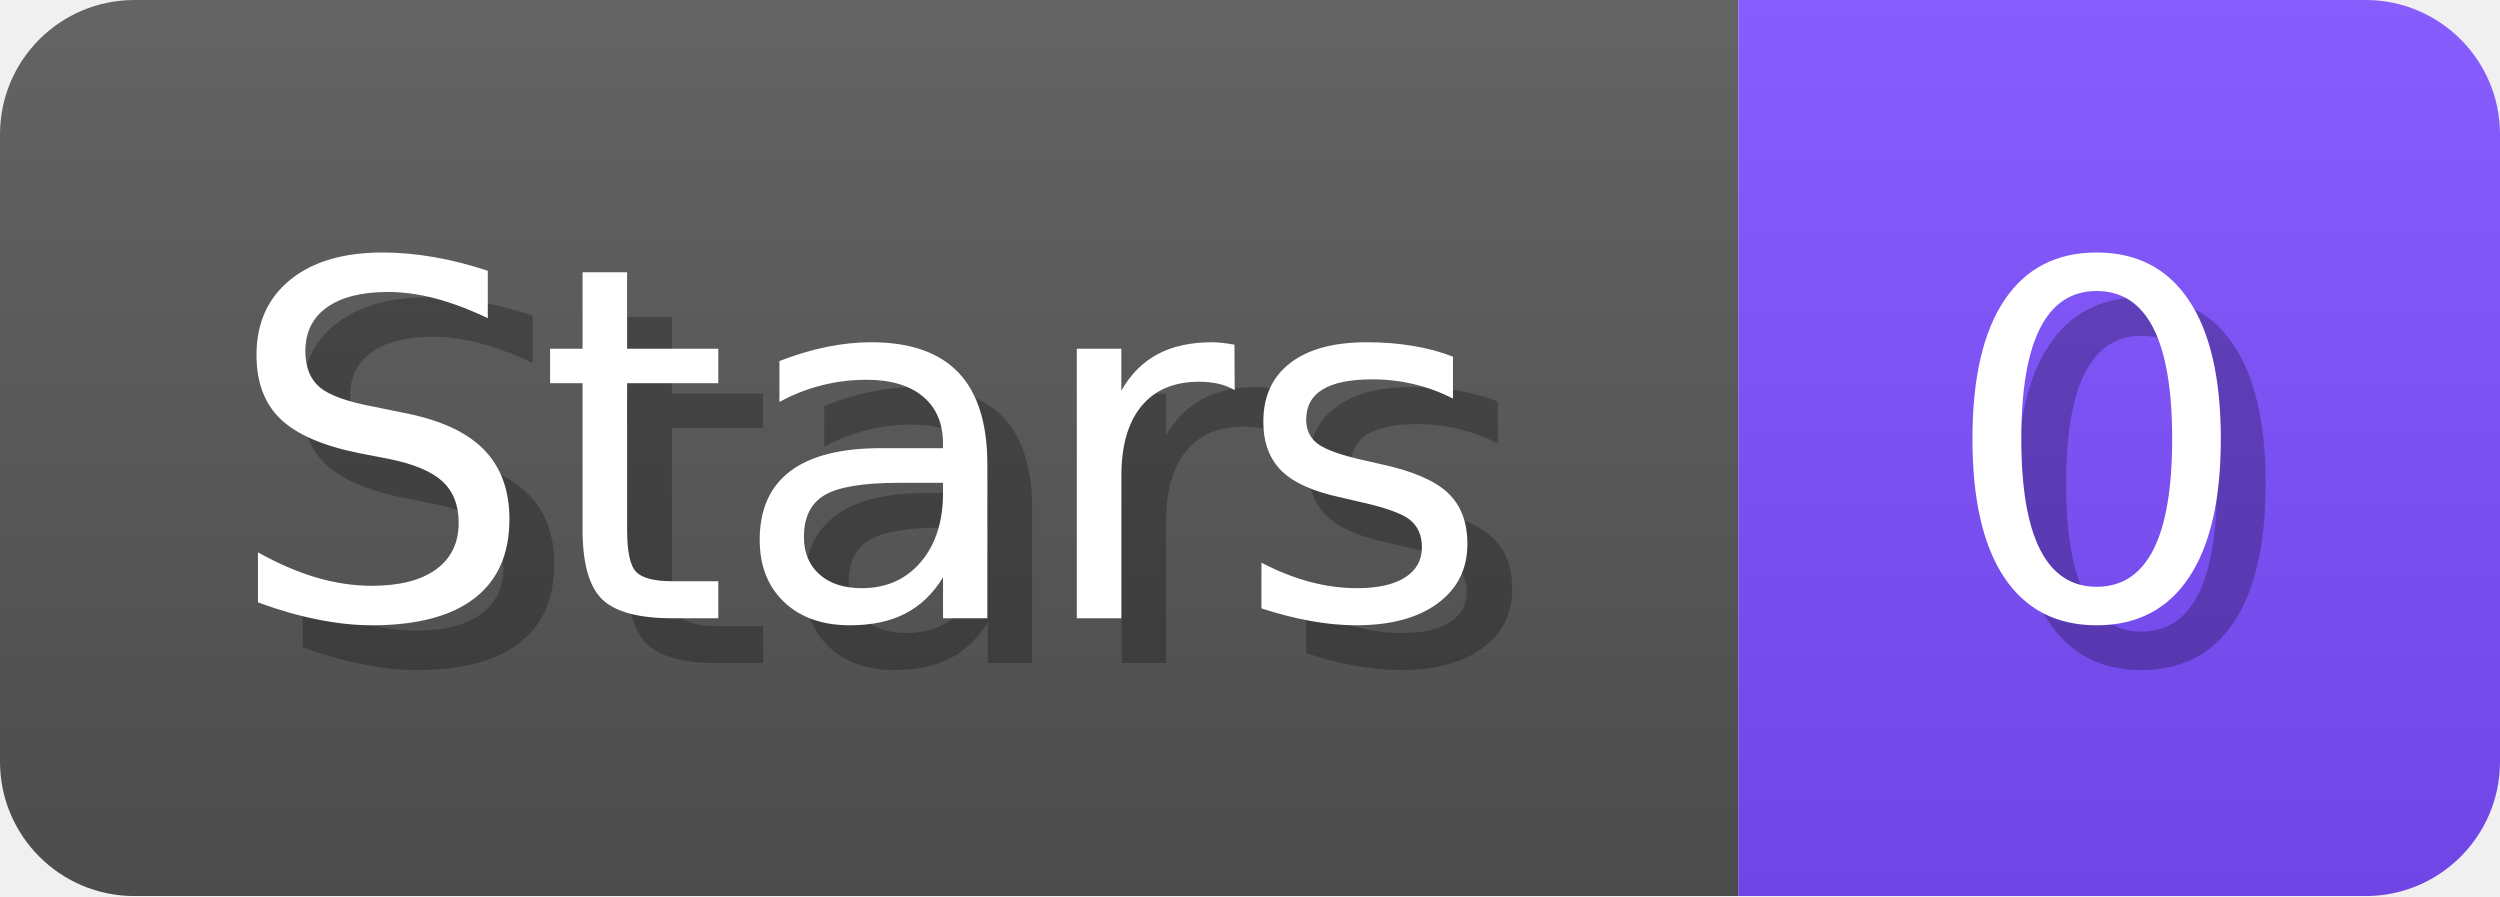
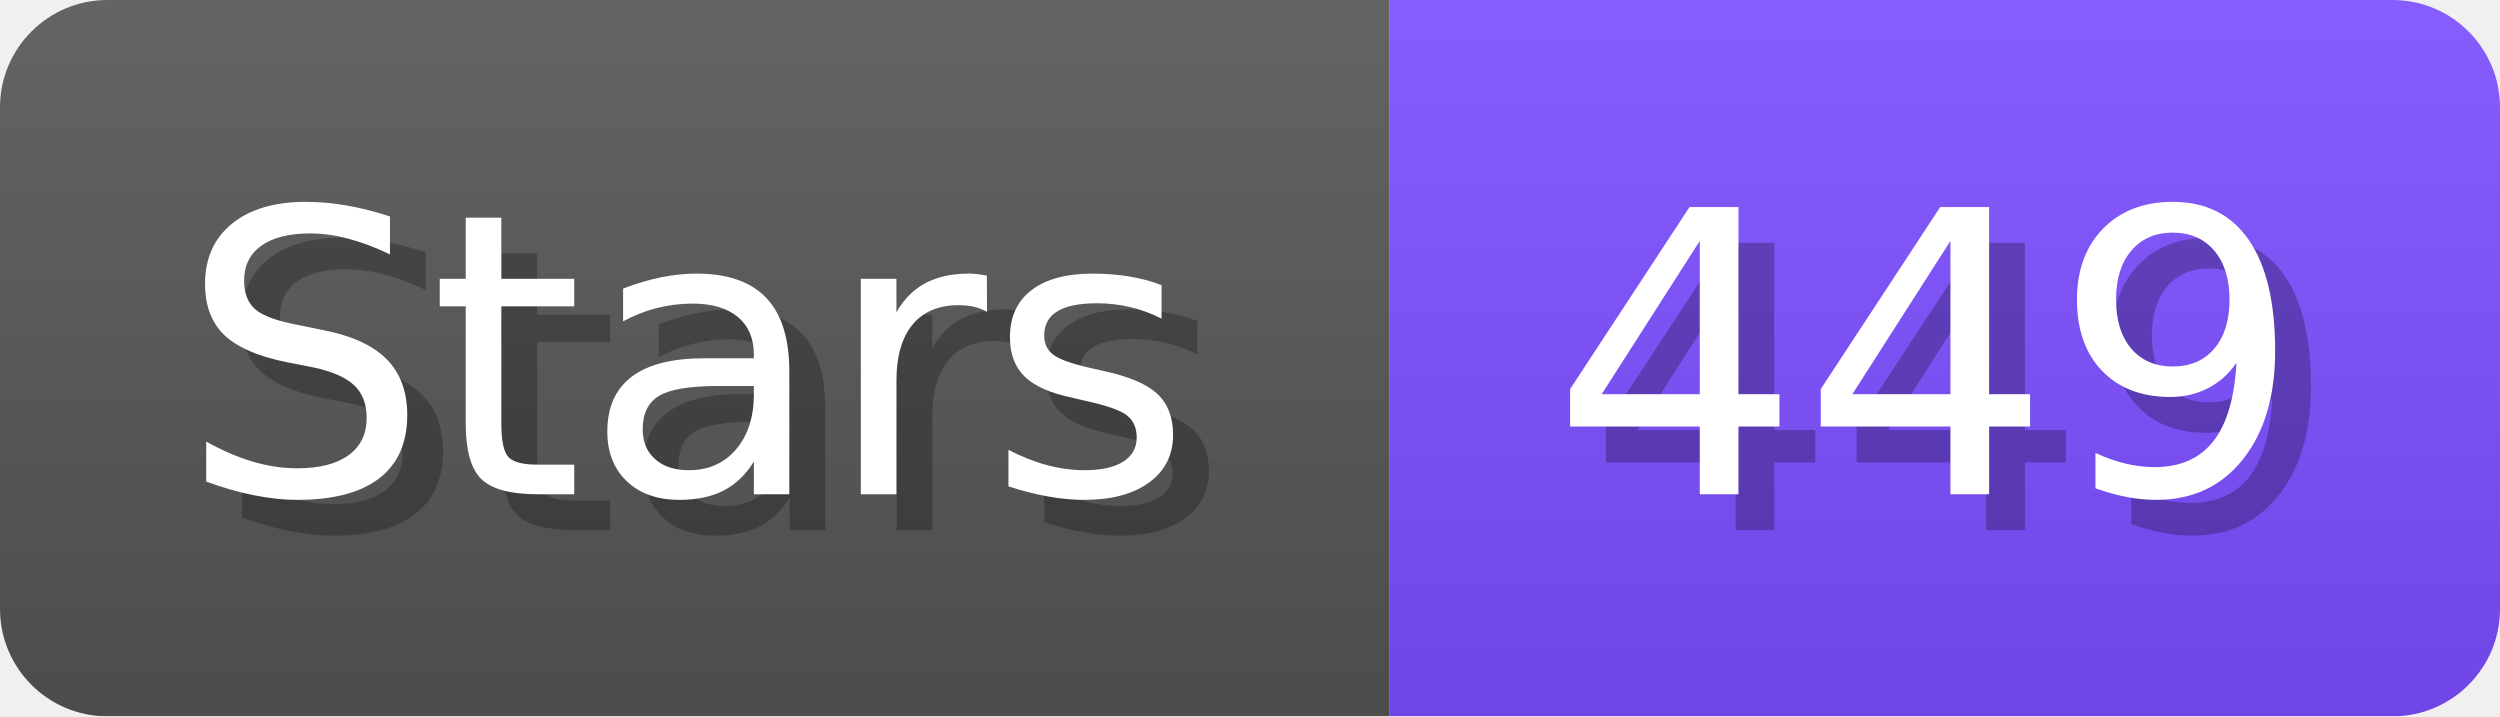
- <svg xmlns="http://www.w3.org/2000/svg" width="55.8" height="20" viewBox="0 0 558 200" role="img" aria-label="Stars: 0">
+ <svg xmlns="http://www.w3.org/2000/svg" width="69.8" height="20" viewBox="0 0 698 200" role="img" aria-label="Stars: 449">
  <linearGradient id="a" x2="0" y2="100%">
    <stop offset="0" stop-opacity=".1" stop-color="#EEE" />
    <stop offset="1" stop-opacity=".1" />
  </linearGradient>
  <mask id="m">
-     <rect width="558" height="200" rx="30" fill="#FFF" />
+     <rect width="698" height="200" rx="30" fill="#FFF" />
  </mask>
  <g mask="url(#m)">
    <rect width="388" height="200" fill="#555" />
-     <rect width="170" height="200" fill="#7C4DFF" x="388" />
-     <rect width="558" height="200" fill="url(#a)" />
+     <rect width="310" height="200" fill="#7C4DFF" x="388" />
+     <rect width="698" height="200" fill="url(#a)" />
  </g>
  <g aria-hidden="true" fill="#fff" text-anchor="start" font-family="Verdana,DejaVu Sans,sans-serif" font-size="110">
    <text x="60" y="148" textLength="288" fill="#000" opacity="0.25">Stars</text>
    <text x="50" y="138" textLength="288">Stars</text>
-     <text x="443" y="148" textLength="70" fill="#000" opacity="0.25">0</text>
-     <text x="433" y="138" textLength="70">0</text>
+     <text x="443" y="148" textLength="210" fill="#000" opacity="0.25">449</text>
+     <text x="433" y="138" textLength="210">449</text>
  </g>
</svg>
